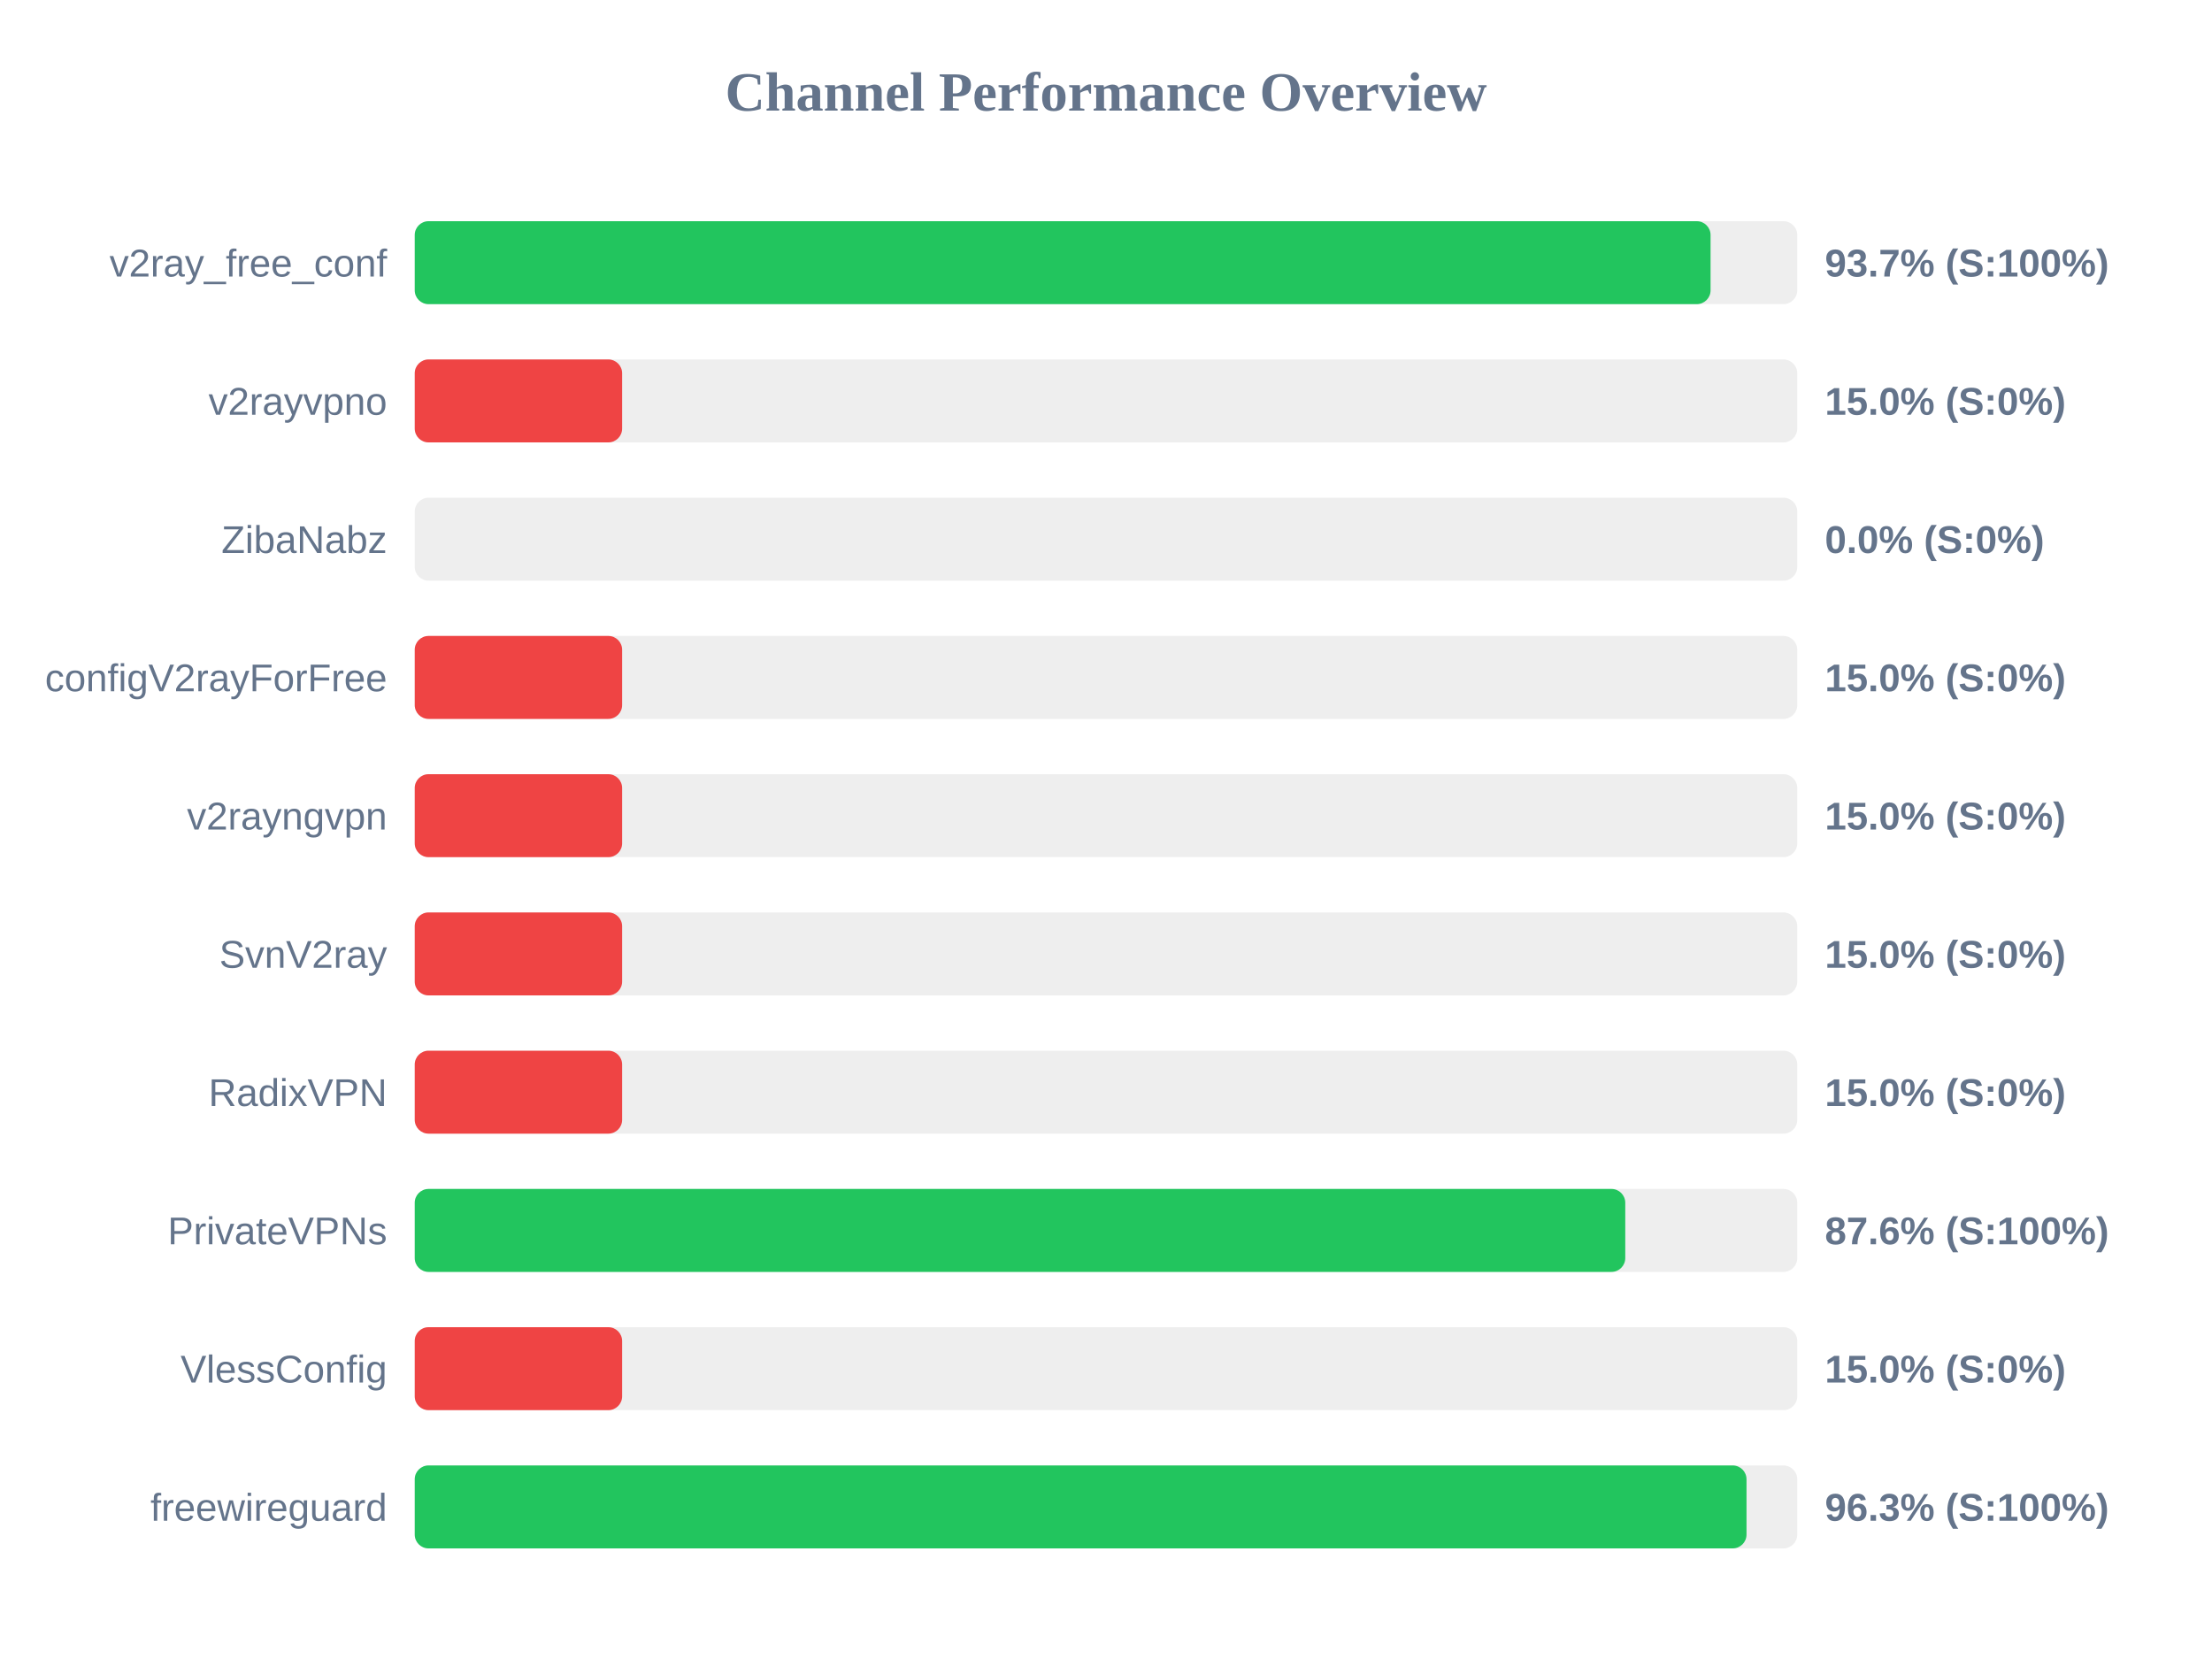
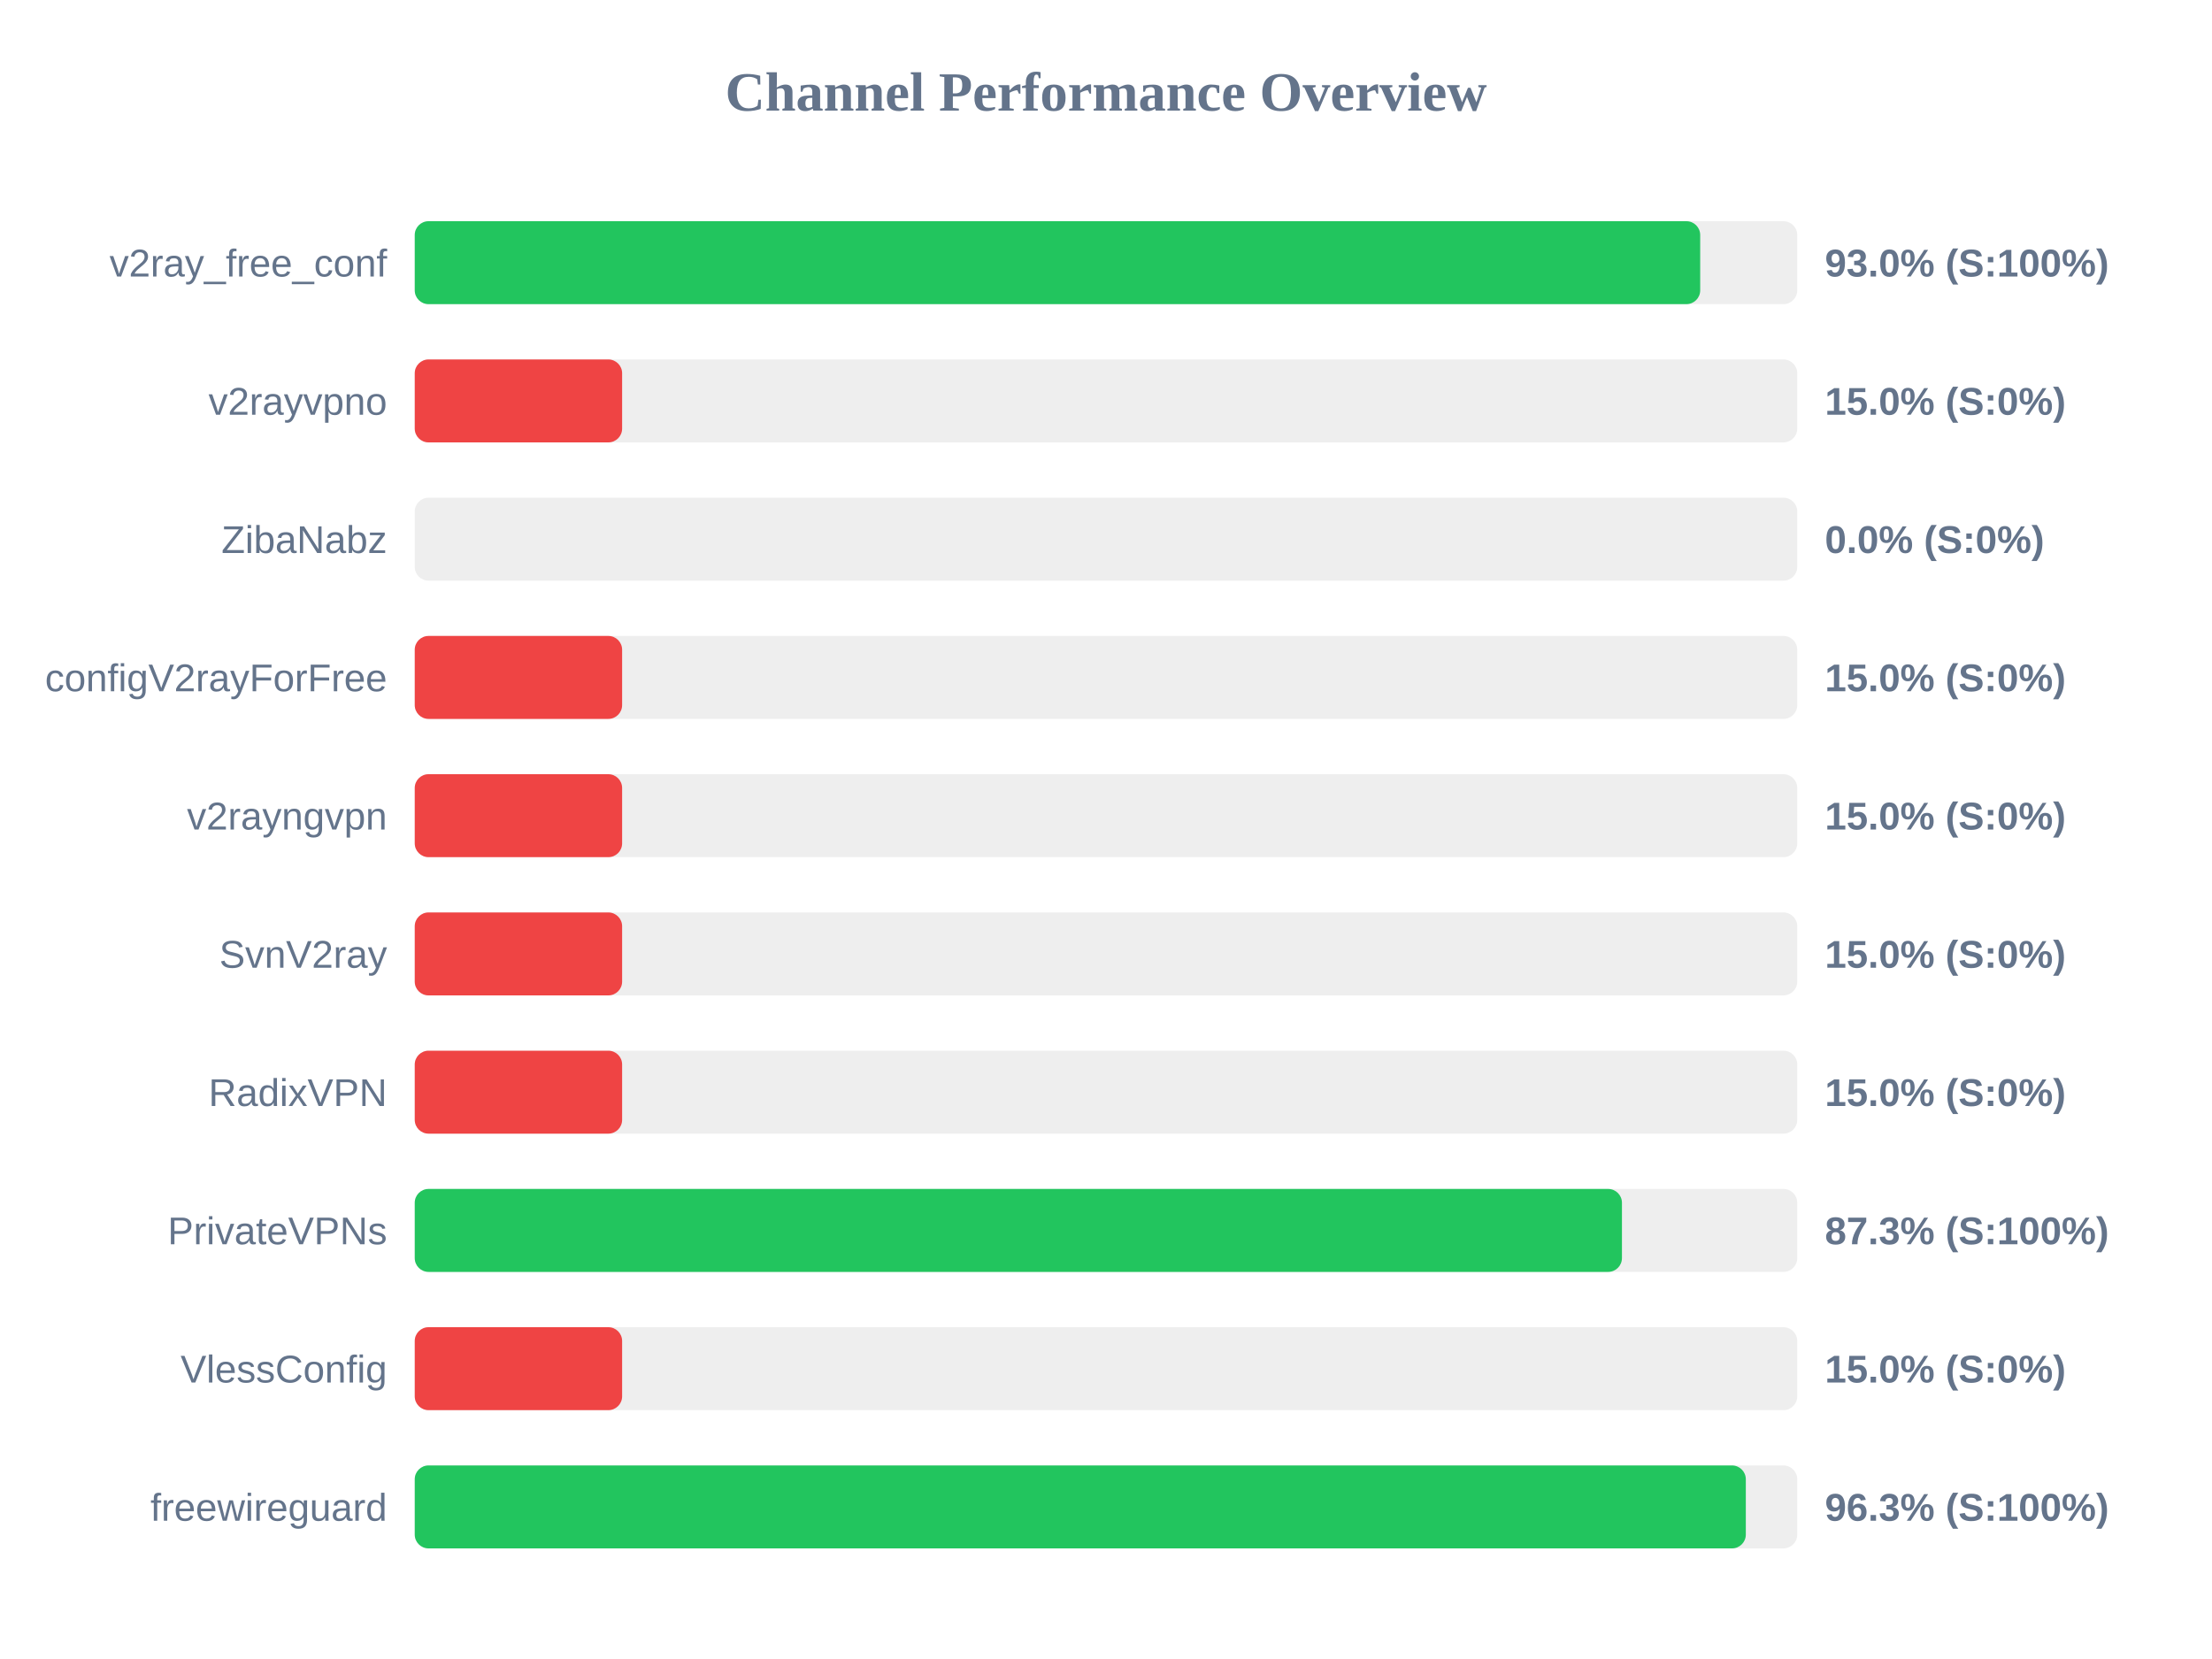
<svg xmlns="http://www.w3.org/2000/svg" width="800" height="600" version="1.1">
  <style>
        .row { font: 14px Arial; fill: #64748b; }
        .score { font: bold 14px Arial; fill: #64748b; }
    </style>
  <text x="400" y="40" text-anchor="middle" font-size="20px" font-weight="bold" fill="#64748b">Channel Performance Overview</text>
  <rect x="150" y="80" width="500" height="30" fill="#eee" rx="5" />
-   <rect x="150" y="80" width="468.65" height="30" fill="#22c55e" rx="5" />
+   <rect x="150" y="80" width="464.9" height="30" fill="#22c55e" rx="5" />
  <text x="140" y="100" text-anchor="end" class="row">v2ray_free_conf</text>
-   <text x="660" y="100" text-anchor="start" class="score">93.7% (S:100%)</text>
+   <text x="660" y="100" text-anchor="start" class="score">93.0% (S:100%)</text>
  <rect x="150" y="130" width="500" height="30" fill="#eee" rx="5" />
  <rect x="150" y="130" width="75.0" height="30" fill="#ef4444" rx="5" />
  <text x="140" y="150" text-anchor="end" class="row">v2rayvpno</text>
  <text x="660" y="150" text-anchor="start" class="score">15.0% (S:0%)</text>
  <rect x="150" y="180" width="500" height="30" fill="#eee" rx="5" />
  <rect x="150" y="180" width="0.0" height="30" fill="#ef4444" rx="5" />
  <text x="140" y="200" text-anchor="end" class="row">ZibaNabz</text>
  <text x="660" y="200" text-anchor="start" class="score">0.0% (S:0%)</text>
  <rect x="150" y="230" width="500" height="30" fill="#eee" rx="5" />
  <rect x="150" y="230" width="75.0" height="30" fill="#ef4444" rx="5" />
  <text x="140" y="250" text-anchor="end" class="row">configV2rayForFree</text>
  <text x="660" y="250" text-anchor="start" class="score">15.0% (S:0%)</text>
  <rect x="150" y="280" width="500" height="30" fill="#eee" rx="5" />
  <rect x="150" y="280" width="75.0" height="30" fill="#ef4444" rx="5" />
  <text x="140" y="300" text-anchor="end" class="row">v2rayngvpn</text>
  <text x="660" y="300" text-anchor="start" class="score">15.0% (S:0%)</text>
  <rect x="150" y="330" width="500" height="30" fill="#eee" rx="5" />
  <rect x="150" y="330" width="75.0" height="30" fill="#ef4444" rx="5" />
  <text x="140" y="350" text-anchor="end" class="row">SvnV2ray</text>
  <text x="660" y="350" text-anchor="start" class="score">15.0% (S:0%)</text>
  <rect x="150" y="380" width="500" height="30" fill="#eee" rx="5" />
  <rect x="150" y="380" width="75.0" height="30" fill="#ef4444" rx="5" />
  <text x="140" y="400" text-anchor="end" class="row">RadixVPN</text>
  <text x="660" y="400" text-anchor="start" class="score">15.0% (S:0%)</text>
  <rect x="150" y="430" width="500" height="30" fill="#eee" rx="5" />
-   <rect x="150" y="430" width="437.8" height="30" fill="#22c55e" rx="5" />
+   <rect x="150" y="430" width="436.6" height="30" fill="#22c55e" rx="5" />
  <text x="140" y="450" text-anchor="end" class="row">PrivateVPNs</text>
-   <text x="660" y="450" text-anchor="start" class="score">87.6% (S:100%)</text>
+   <text x="660" y="450" text-anchor="start" class="score">87.3% (S:100%)</text>
  <rect x="150" y="480" width="500" height="30" fill="#eee" rx="5" />
  <rect x="150" y="480" width="75.0" height="30" fill="#ef4444" rx="5" />
  <text x="140" y="500" text-anchor="end" class="row">VlessConfig</text>
  <text x="660" y="500" text-anchor="start" class="score">15.0% (S:0%)</text>
  <rect x="150" y="530" width="500" height="30" fill="#eee" rx="5" />
-   <rect x="150" y="530" width="481.65" height="30" fill="#22c55e" rx="5" />
+   <rect x="150" y="530" width="481.4" height="30" fill="#22c55e" rx="5" />
  <text x="140" y="550" text-anchor="end" class="row">freewireguard</text>
  <text x="660" y="550" text-anchor="start" class="score">96.3% (S:100%)</text>
</svg>
